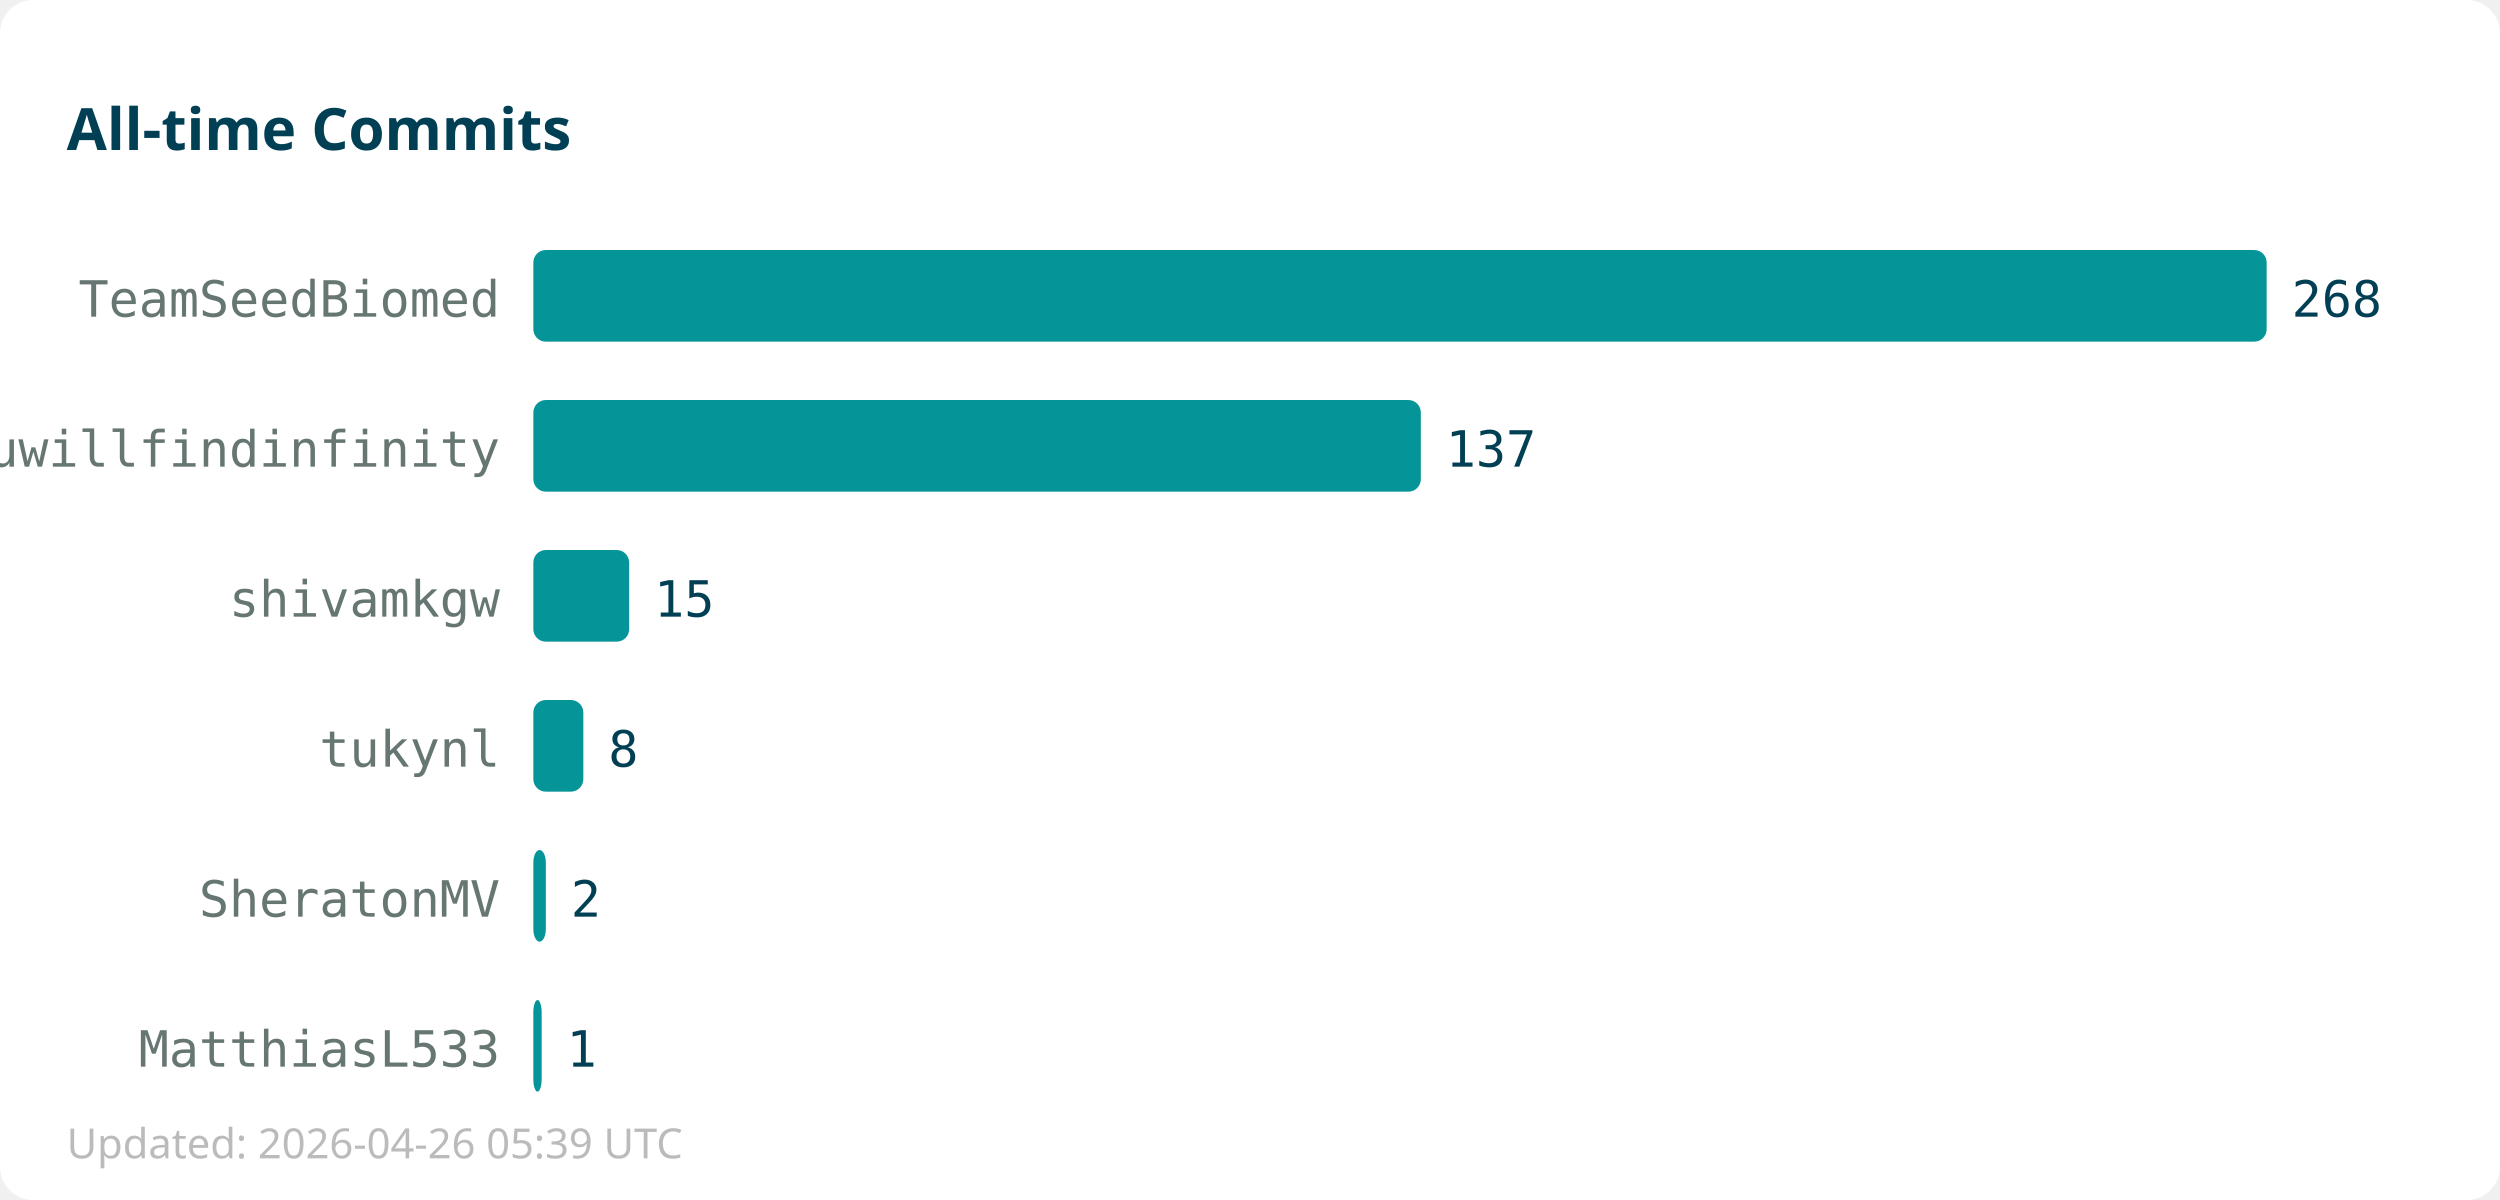
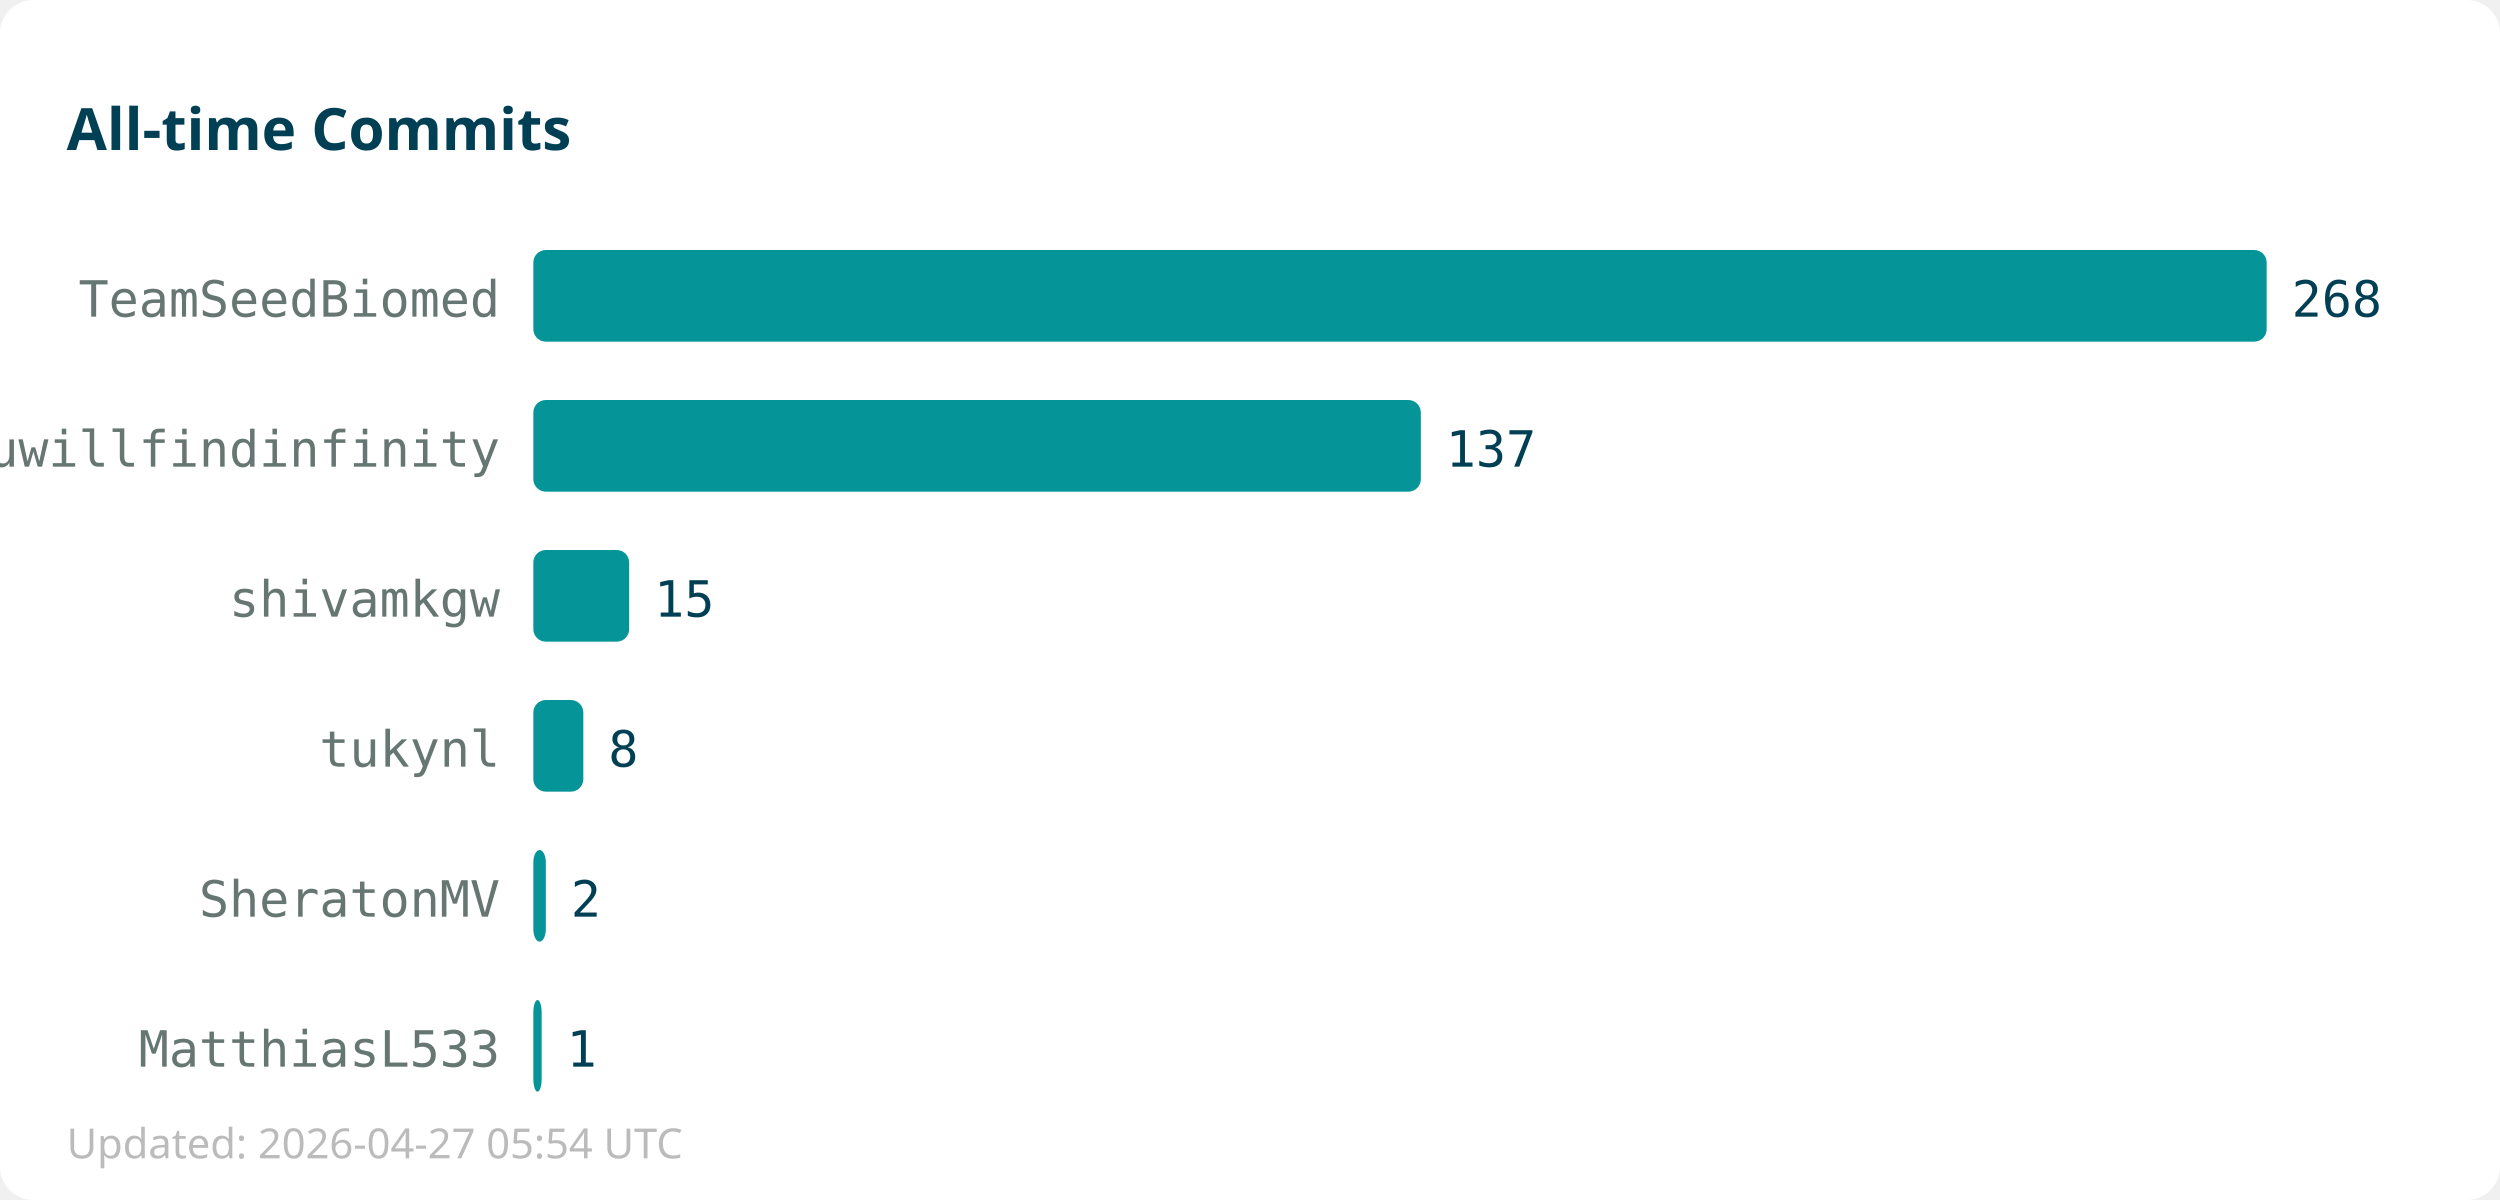
<svg xmlns="http://www.w3.org/2000/svg" width="600" height="288">
  <rect width="600" height="288" fill="#ffffff" rx="8" />
  <text x="16" y="36" font-family="sans-serif" font-size="14" font-weight="bold" fill="#013f54">All-time Commits</text>
  <text x="120" y="76" text-anchor="end" font-family="monospace" font-size="12" fill="#667672">TeamSeedBiomed</text>
  <rect x="128" y="60" width="416" height="22" fill="#059598" rx="3" />
  <text x="550" y="76" font-family="monospace" font-size="12" fill="#013f54">268</text>
  <text x="120" y="112" text-anchor="end" font-family="monospace" font-size="12" fill="#667672">youwillfindinfinity</text>
  <rect x="128" y="96" width="213" height="22" fill="#059598" rx="3" />
  <text x="347" y="112" font-family="monospace" font-size="12" fill="#013f54">137</text>
  <text x="120" y="148" text-anchor="end" font-family="monospace" font-size="12" fill="#667672">shivamkgw</text>
  <rect x="128" y="132" width="23" height="22" fill="#059598" rx="3" />
  <text x="157" y="148" font-family="monospace" font-size="12" fill="#013f54">15</text>
  <text x="120" y="184" text-anchor="end" font-family="monospace" font-size="12" fill="#667672">tukynl</text>
  <rect x="128" y="168" width="12" height="22" fill="#059598" rx="3" />
  <text x="146" y="184" font-family="monospace" font-size="12" fill="#013f54">8</text>
  <text x="120" y="220" text-anchor="end" font-family="monospace" font-size="12" fill="#667672">SheratonMV</text>
  <rect x="128" y="204" width="3" height="22" fill="#059598" rx="3" />
  <text x="137" y="220" font-family="monospace" font-size="12" fill="#013f54">2</text>
  <text x="120" y="256" text-anchor="end" font-family="monospace" font-size="12" fill="#667672">MatthiasL533</text>
  <rect x="128" y="240" width="2" height="22" fill="#059598" rx="3" />
  <text x="136" y="256" font-family="monospace" font-size="12" fill="#013f54">1</text>
-   <text x="16" y="278" font-family="sans-serif" font-size="10" fill="#bbbbbb">Updated: 2026-04-26 05:39 UTC</text>
+   <text x="16" y="278" font-family="sans-serif" font-size="10" fill="#bbbbbb">Updated: 2026-04-27 05:54 UTC</text>
</svg>
